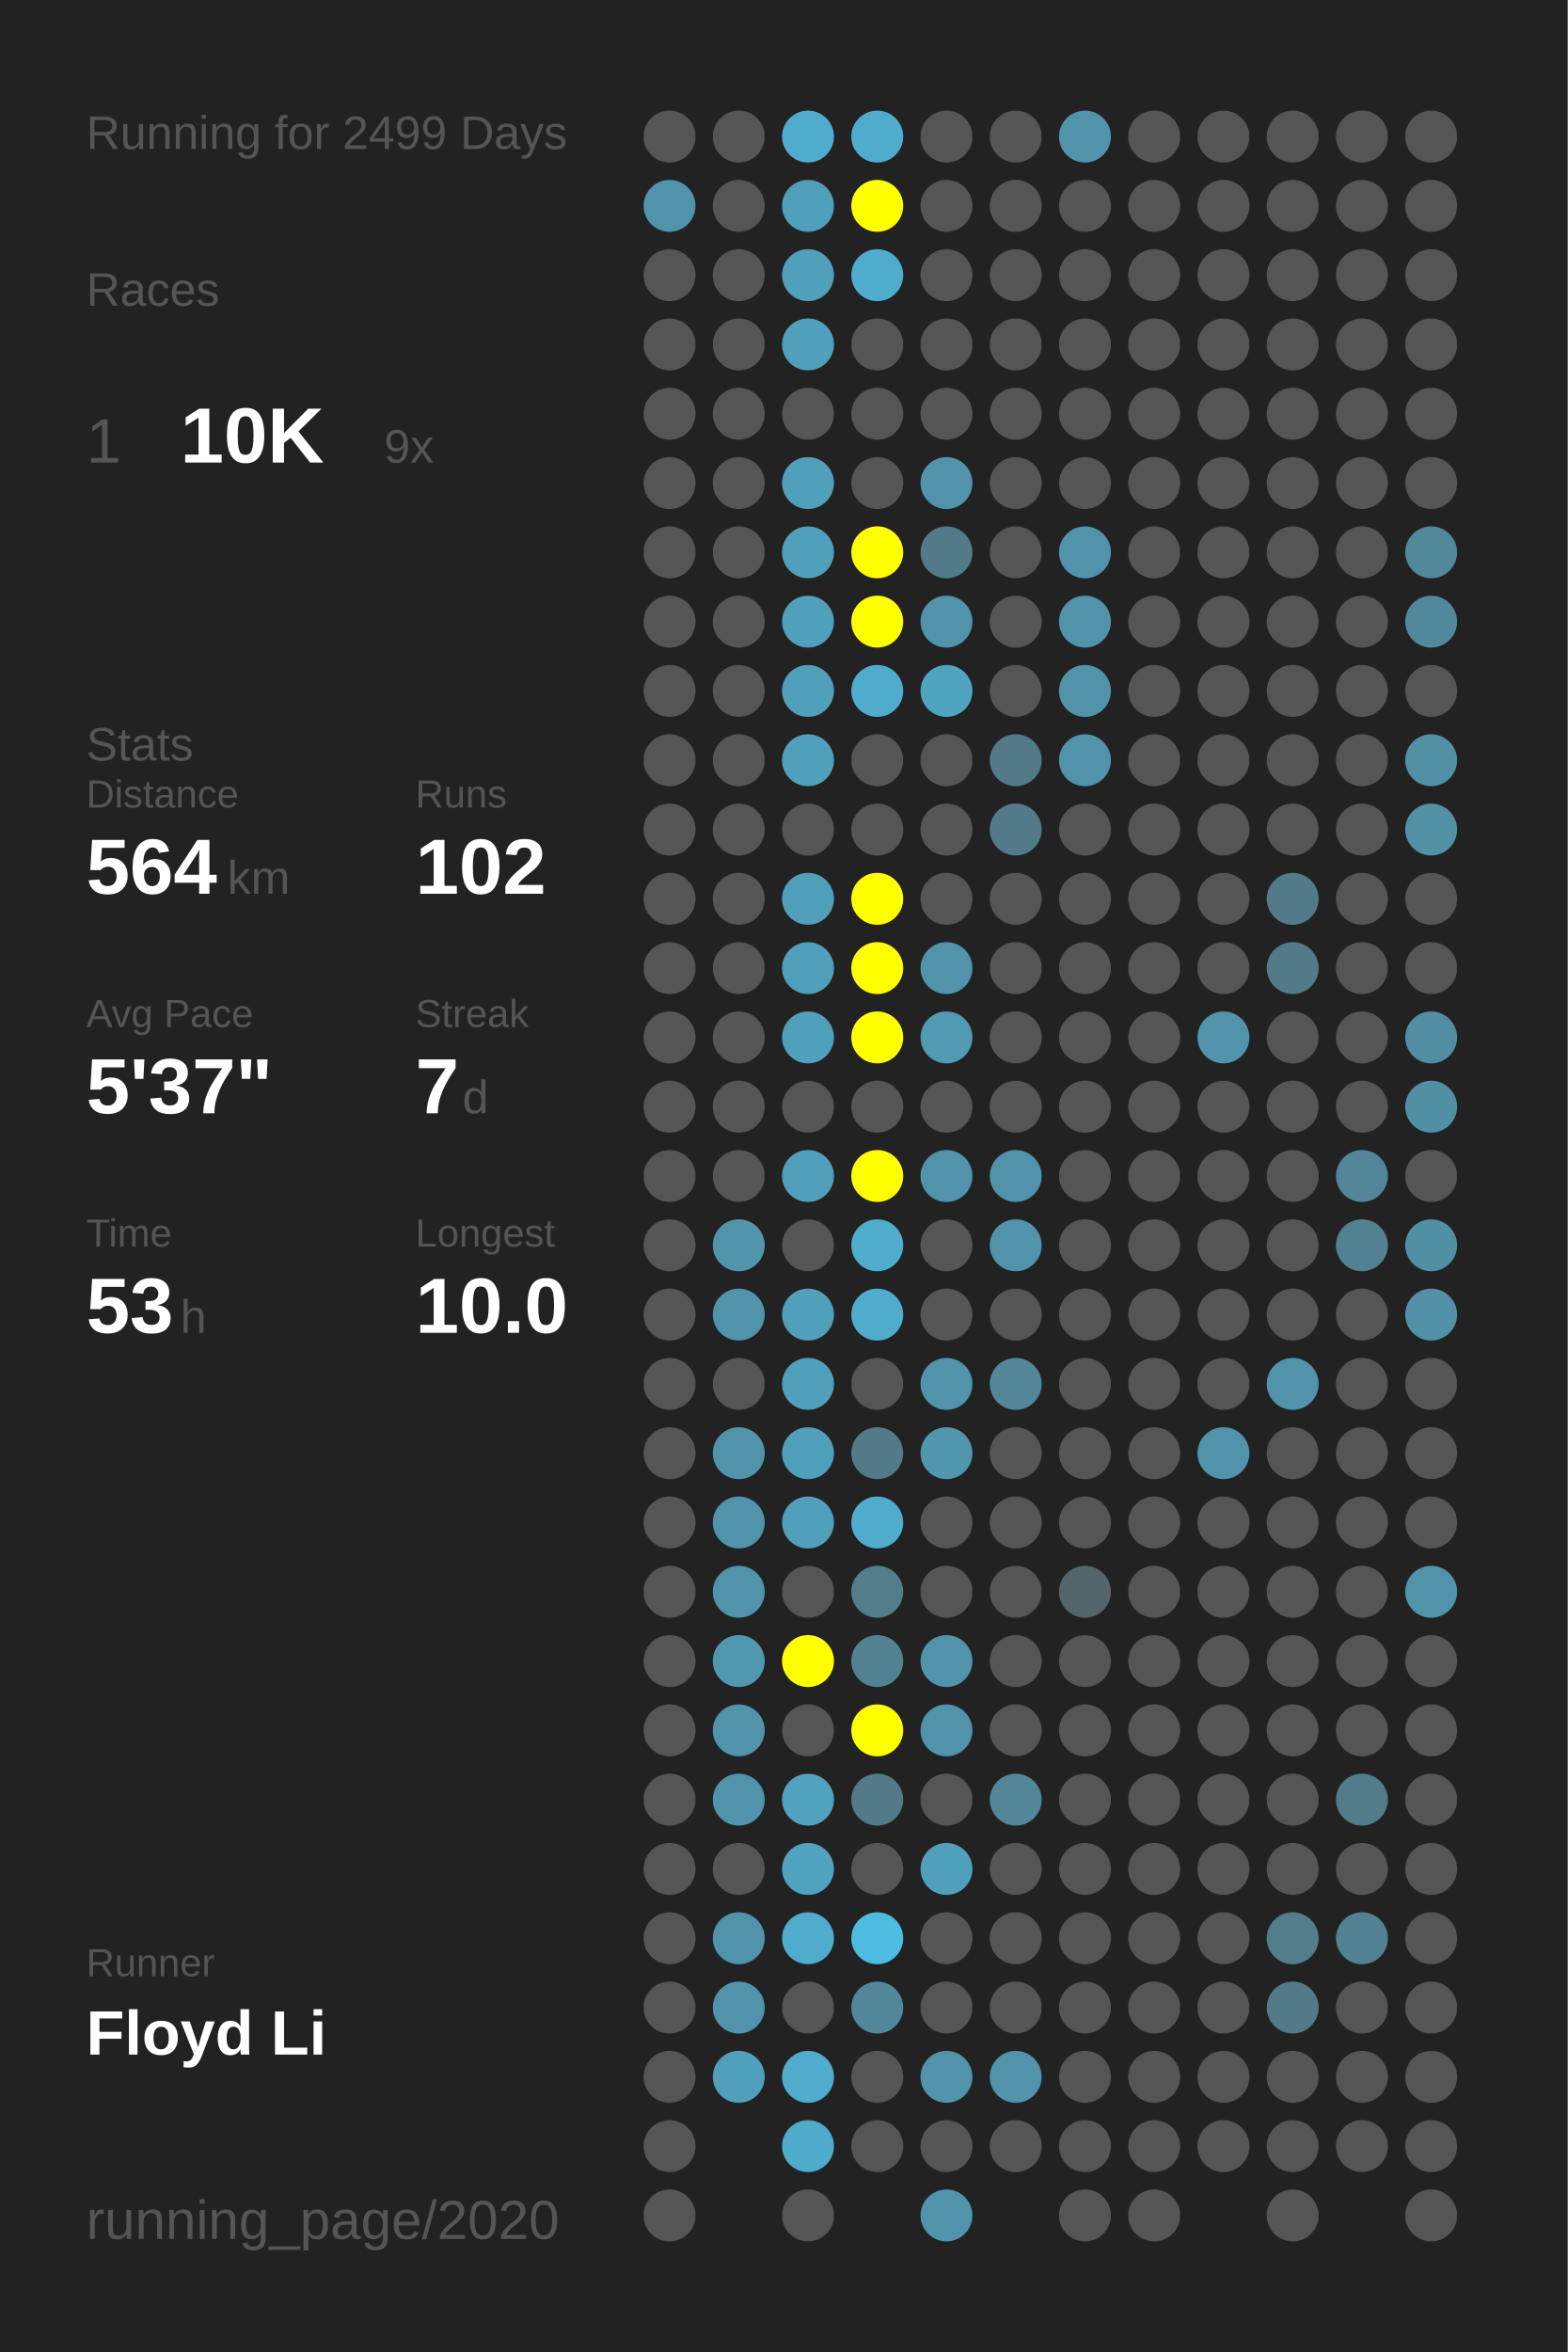
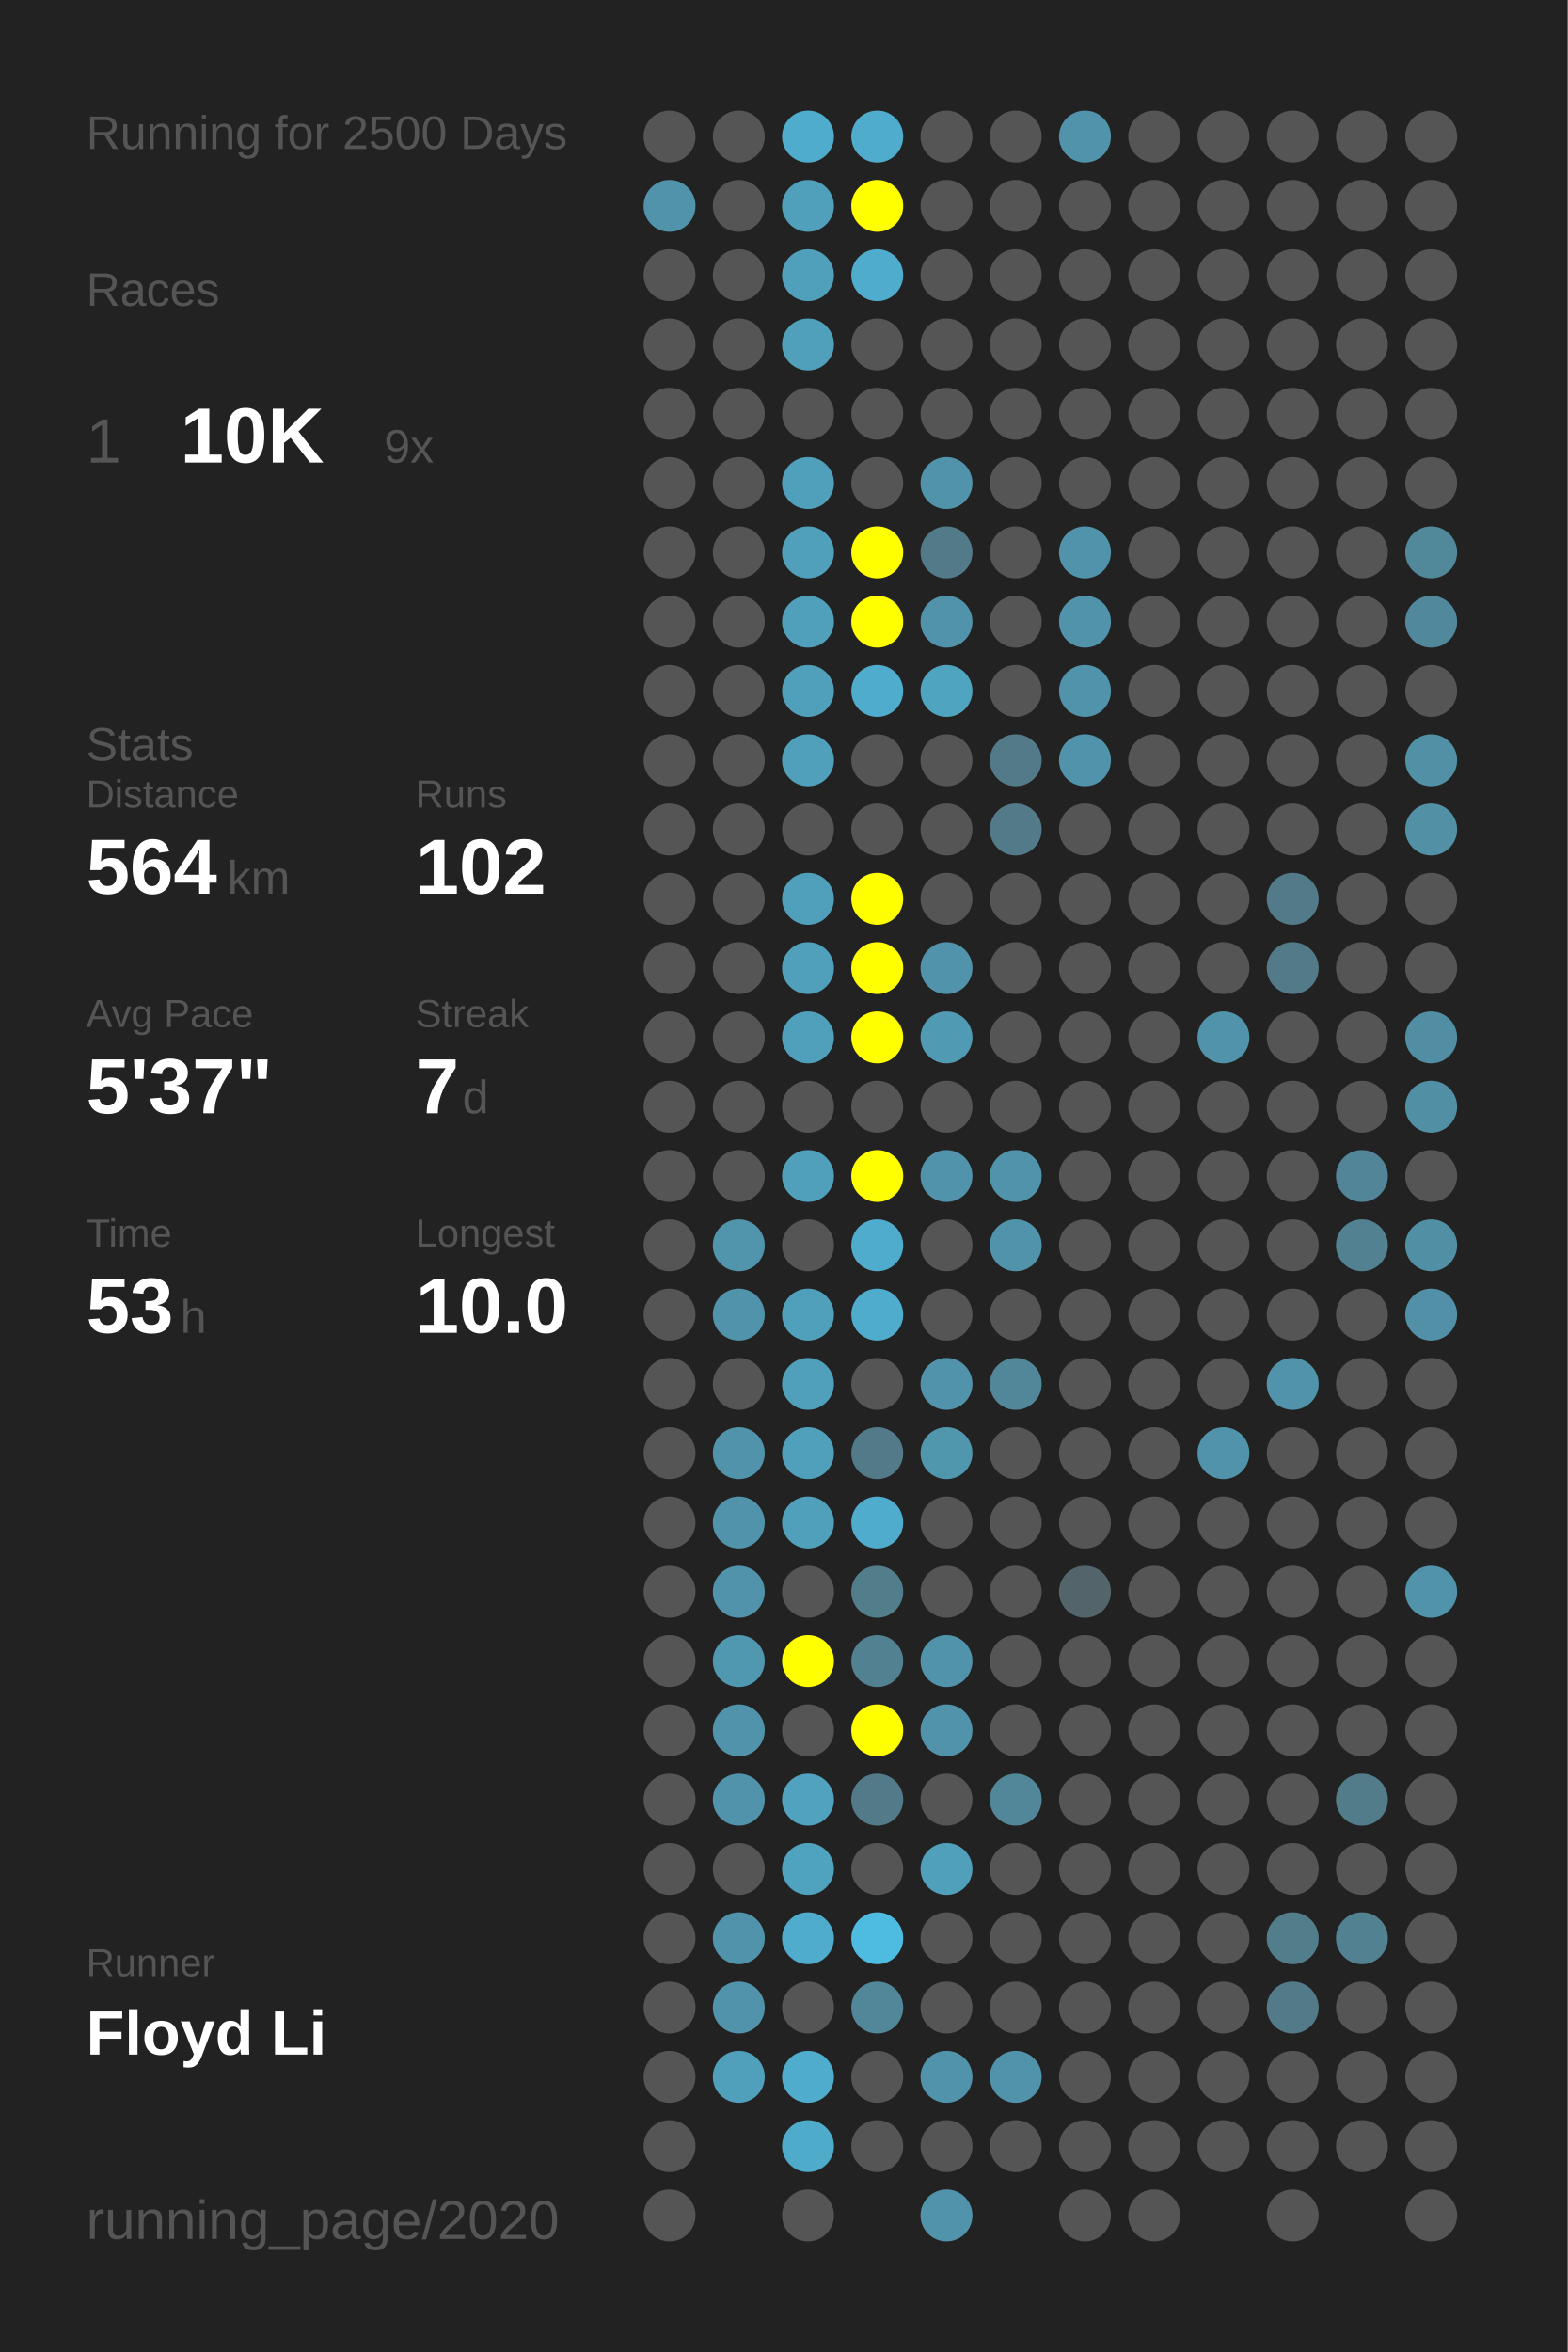
<svg xmlns="http://www.w3.org/2000/svg" baseProfile="full" height="300mm" version="1.1" viewBox="0,0,200,300" width="200mm">
  <defs />
  <rect fill="#222222" height="300" width="200" x="0" y="0" />
-   <text fill="#555555" style="font-size:6px; font-family:Arial;" x="11" y="19">Running for 2499 Days</text>
+   <text fill="#555555" style="font-size:6px; font-family:Arial;" x="11" y="19">Running for 2500 Days</text>
  <text fill="#555555" style="font-size:6px; font-family:Arial;" x="11" y="39">Races</text>
  <text fill="#555555" style="font-size:8px; font-family:Arial;" x="11" y="59">1</text>
  <text fill="#FFFFFF" style="font-size:10px; font-family:Arial; font-weight:bold;" x="23" y="59">10K</text>
  <text fill="#555555" style="font-size:6px; font-family:Arial;" x="49" y="59">9x</text>
  <text fill="#555555" style="font-size:6px; font-family:Arial;" x="11" y="97">Stats</text>
  <text fill="#555555" style="font-size:5px; font-family:Arial;" x="11" y="103">Distance</text>
  <text fill="#FFFFFF" style="font-size:10px; font-family:Arial; font-weight:bold;" x="11" y="114">564</text>
  <text fill="#555555" style="font-size:6px; font-family:Arial;" x="29" y="114">km</text>
  <text fill="#555555" style="font-size:5px; font-family:Arial;" x="53" y="103">Runs</text>
  <text fill="#FFFFFF" style="font-size:10px; font-family:Arial; font-weight:bold;" x="53" y="114">102</text>
  <text fill="#555555" style="font-size:5px; font-family:Arial;" x="11" y="131">Avg Pace</text>
  <text fill="#FFFFFF" style="font-size:10px; font-family:Arial; font-weight:bold;" x="11" y="142">5'37"</text>
  <text fill="#555555" style="font-size:5px; font-family:Arial;" x="53" y="131">Streak</text>
  <text fill="#FFFFFF" style="font-size:10px; font-family:Arial; font-weight:bold;" x="53" y="142">7</text>
  <text fill="#555555" style="font-size:6px; font-family:Arial;" x="59" y="142">d</text>
  <text fill="#555555" style="font-size:5px; font-family:Arial;" x="11" y="159">Time</text>
  <text fill="#FFFFFF" style="font-size:10px; font-family:Arial; font-weight:bold;" x="11" y="170">53</text>
  <text fill="#555555" style="font-size:6px; font-family:Arial;" x="23" y="170">h</text>
  <text fill="#555555" style="font-size:5px; font-family:Arial;" x="53" y="159">Longest</text>
  <text fill="#FFFFFF" style="font-size:10px; font-family:Arial; font-weight:bold;" x="53" y="170">10.0</text>
  <text fill="#555555" style="font-size:5px; font-family:Arial;" x="11" y="252.065">Runner</text>
  <text fill="#FFFFFF" style="font-size:8px; font-family:Arial; font-weight:bold;" x="11" y="262.065">Floyd Li</text>
  <text fill="#555555" style="font-size:7px; font-family:Arial;" x="11" y="285.581">running_page/2020</text>
  <circle cx="85.417" cy="17.419" fill="#555555" r="3.312" />
  <circle cx="85.417" cy="26.258" fill="#5093aa" r="3.312" />
  <circle cx="85.417" cy="35.097" fill="#555555" r="3.312" />
  <circle cx="85.417" cy="43.935" fill="#555555" r="3.312" />
  <circle cx="85.417" cy="52.774" fill="#555555" r="3.312" />
  <circle cx="85.417" cy="61.613" fill="#555555" r="3.312" />
  <circle cx="85.417" cy="70.452" fill="#555555" r="3.312" />
  <circle cx="85.417" cy="79.29" fill="#555555" r="3.312" />
  <circle cx="85.417" cy="88.129" fill="#555555" r="3.312" />
  <circle cx="85.417" cy="96.968" fill="#555555" r="3.312" />
  <circle cx="85.417" cy="105.806" fill="#555555" r="3.312" />
  <circle cx="85.417" cy="114.645" fill="#555555" r="3.312" />
  <circle cx="85.417" cy="123.484" fill="#555555" r="3.312" />
  <circle cx="85.417" cy="132.323" fill="#555555" r="3.312" />
  <circle cx="85.417" cy="141.161" fill="#555555" r="3.312" />
  <circle cx="85.417" cy="150" fill="#555555" r="3.312" />
  <circle cx="85.417" cy="158.839" fill="#555555" r="3.312" />
  <circle cx="85.417" cy="167.677" fill="#555555" r="3.312" />
  <circle cx="85.417" cy="176.516" fill="#555555" r="3.312" />
  <circle cx="85.417" cy="185.355" fill="#555555" r="3.312" />
  <circle cx="85.417" cy="194.194" fill="#555555" r="3.312" />
  <circle cx="85.417" cy="203.032" fill="#555555" r="3.312" />
  <circle cx="85.417" cy="211.871" fill="#555555" r="3.312" />
  <circle cx="85.417" cy="220.71" fill="#555555" r="3.312" />
  <circle cx="85.417" cy="229.548" fill="#555555" r="3.312" />
  <circle cx="85.417" cy="238.387" fill="#555555" r="3.312" />
  <circle cx="85.417" cy="247.226" fill="#555555" r="3.312" />
  <circle cx="85.417" cy="256.065" fill="#555555" r="3.312" />
  <circle cx="85.417" cy="264.903" fill="#555555" r="3.312" />
  <circle cx="85.417" cy="273.742" fill="#555555" r="3.312" />
  <circle cx="85.417" cy="282.581" fill="#555555" r="3.312" />
  <circle cx="94.25" cy="17.419" fill="#555555" r="3.312" />
  <circle cx="94.25" cy="26.258" fill="#555555" r="3.312" />
  <circle cx="94.25" cy="35.097" fill="#555555" r="3.312" />
  <circle cx="94.25" cy="43.935" fill="#555555" r="3.312" />
  <circle cx="94.25" cy="52.774" fill="#555555" r="3.312" />
  <circle cx="94.25" cy="61.613" fill="#555555" r="3.312" />
  <circle cx="94.25" cy="70.452" fill="#555555" r="3.312" />
  <circle cx="94.25" cy="79.29" fill="#555555" r="3.312" />
  <circle cx="94.25" cy="88.129" fill="#555555" r="3.312" />
  <circle cx="94.25" cy="96.968" fill="#555555" r="3.312" />
  <circle cx="94.25" cy="105.806" fill="#555555" r="3.312" />
  <circle cx="94.25" cy="114.645" fill="#555555" r="3.312" />
  <circle cx="94.25" cy="123.484" fill="#555555" r="3.312" />
  <circle cx="94.25" cy="132.323" fill="#555555" r="3.312" />
  <circle cx="94.25" cy="141.161" fill="#555555" r="3.312" />
  <circle cx="94.25" cy="150" fill="#555555" r="3.312" />
  <circle cx="94.25" cy="158.839" fill="#5095ac" r="3.312" />
  <circle cx="94.25" cy="167.677" fill="#5093aa" r="3.312" />
  <circle cx="94.25" cy="176.516" fill="#555555" r="3.312" />
  <circle cx="94.25" cy="185.355" fill="#5093aa" r="3.312" />
  <circle cx="94.25" cy="194.194" fill="#5093aa" r="3.312" />
  <circle cx="94.25" cy="203.032" fill="#5093aa" r="3.312" />
  <circle cx="94.25" cy="211.871" fill="#5098b0" r="3.312" />
  <circle cx="94.25" cy="220.71" fill="#5093aa" r="3.312" />
  <circle cx="94.25" cy="229.548" fill="#5093aa" r="3.312" />
  <circle cx="94.25" cy="238.387" fill="#555555" r="3.312" />
  <circle cx="94.25" cy="247.226" fill="#5093aa" r="3.312" />
  <circle cx="94.25" cy="256.065" fill="#5093aa" r="3.312" />
  <circle cx="94.25" cy="264.903" fill="#50a0bb" r="3.312" />
  <circle cx="103.083" cy="17.419" fill="#4faccc" r="3.312" />
  <circle cx="103.083" cy="26.258" fill="#50a0bb" r="3.312" />
  <circle cx="103.083" cy="35.097" fill="#50a0bb" r="3.312" />
  <circle cx="103.083" cy="43.935" fill="#50a0bb" r="3.312" />
  <circle cx="103.083" cy="52.774" fill="#555555" r="3.312" />
  <circle cx="103.083" cy="61.613" fill="#50a0bb" r="3.312" />
  <circle cx="103.083" cy="70.452" fill="#50a0bb" r="3.312" />
  <circle cx="103.083" cy="79.29" fill="#50a0bb" r="3.312" />
  <circle cx="103.083" cy="88.129" fill="#50a0bb" r="3.312" />
  <circle cx="103.083" cy="96.968" fill="#50a0bb" r="3.312" />
  <circle cx="103.083" cy="105.806" fill="#555555" r="3.312" />
  <circle cx="103.083" cy="114.645" fill="#50a0bb" r="3.312" />
  <circle cx="103.083" cy="123.484" fill="#50a0bb" r="3.312" />
  <circle cx="103.083" cy="132.323" fill="#50a0bb" r="3.312" />
  <circle cx="103.083" cy="141.161" fill="#555555" r="3.312" />
  <circle cx="103.083" cy="150" fill="#50a0bb" r="3.312" />
  <circle cx="103.083" cy="158.839" fill="#555555" r="3.312" />
  <circle cx="103.083" cy="167.677" fill="#50a0bb" r="3.312" />
  <circle cx="103.083" cy="176.516" fill="#50a0bb" r="3.312" />
  <circle cx="103.083" cy="185.355" fill="#50a0bb" r="3.312" />
  <circle cx="103.083" cy="194.194" fill="#50a0bb" r="3.312" />
  <circle cx="103.083" cy="203.032" fill="#555555" r="3.312" />
  <circle cx="103.083" cy="211.871" fill="#FFFF00" r="3.312" />
  <circle cx="103.083" cy="220.71" fill="#555555" r="3.312" />
  <circle cx="103.083" cy="229.548" fill="#50a2be" r="3.312" />
  <circle cx="103.083" cy="238.387" fill="#4fa3bf" r="3.312" />
  <circle cx="103.083" cy="247.226" fill="#4faccc" r="3.312" />
  <circle cx="103.083" cy="256.065" fill="#555555" r="3.312" />
  <circle cx="103.083" cy="264.903" fill="#4faccc" r="3.312" />
  <circle cx="103.083" cy="273.742" fill="#4fabca" r="3.312" />
  <circle cx="103.083" cy="282.581" fill="#555555" r="3.312" />
  <circle cx="111.917" cy="17.419" fill="#4faccc" r="3.312" />
  <circle cx="111.917" cy="26.258" fill="#FFFF00" r="3.312" />
  <circle cx="111.917" cy="35.097" fill="#4faccc" r="3.312" />
  <circle cx="111.917" cy="43.935" fill="#555555" r="3.312" />
  <circle cx="111.917" cy="52.774" fill="#555555" r="3.312" />
  <circle cx="111.917" cy="61.613" fill="#555555" r="3.312" />
  <circle cx="111.917" cy="70.452" fill="#FFFF00" r="3.312" />
  <circle cx="111.917" cy="79.29" fill="#FFFF00" r="3.312" />
  <circle cx="111.917" cy="88.129" fill="#4faccc" r="3.312" />
  <circle cx="111.917" cy="96.968" fill="#555555" r="3.312" />
  <circle cx="111.917" cy="105.806" fill="#555555" r="3.312" />
  <circle cx="111.917" cy="114.645" fill="#FFFF00" r="3.312" />
  <circle cx="111.917" cy="123.484" fill="#FFFF00" r="3.312" />
  <circle cx="111.917" cy="132.323" fill="#FFFF00" r="3.312" />
  <circle cx="111.917" cy="141.161" fill="#555555" r="3.312" />
  <circle cx="111.917" cy="150" fill="#FFFF00" r="3.312" />
  <circle cx="111.917" cy="158.839" fill="#4faccc" r="3.312" />
  <circle cx="111.917" cy="167.677" fill="#4faccc" r="3.312" />
  <circle cx="111.917" cy="176.516" fill="#555555" r="3.312" />
  <circle cx="111.917" cy="185.355" fill="#527a88" r="3.312" />
  <circle cx="111.917" cy="194.194" fill="#4faccc" r="3.312" />
  <circle cx="111.917" cy="203.032" fill="#527d8b" r="3.312" />
  <circle cx="111.917" cy="211.871" fill="#528292" r="3.312" />
  <circle cx="111.917" cy="220.71" fill="#FFFF00" r="3.312" />
  <circle cx="111.917" cy="229.548" fill="#527a88" r="3.312" />
  <circle cx="111.917" cy="238.387" fill="#555555" r="3.312" />
  <circle cx="111.917" cy="247.226" fill="#4ebce1" r="3.312" />
  <circle cx="111.917" cy="256.065" fill="#518799" r="3.312" />
  <circle cx="111.917" cy="264.903" fill="#555555" r="3.312" />
  <circle cx="111.917" cy="273.742" fill="#555555" r="3.312" />
  <circle cx="120.75" cy="17.419" fill="#555555" r="3.312" />
  <circle cx="120.75" cy="26.258" fill="#555555" r="3.312" />
  <circle cx="120.75" cy="35.097" fill="#555555" r="3.312" />
  <circle cx="120.75" cy="43.935" fill="#555555" r="3.312" />
  <circle cx="120.75" cy="52.774" fill="#555555" r="3.312" />
  <circle cx="120.75" cy="61.613" fill="#5093aa" r="3.312" />
  <circle cx="120.75" cy="70.452" fill="#527a88" r="3.312" />
  <circle cx="120.75" cy="79.29" fill="#5093aa" r="3.312" />
  <circle cx="120.75" cy="88.129" fill="#4fa4c0" r="3.312" />
  <circle cx="120.75" cy="96.968" fill="#555555" r="3.312" />
  <circle cx="120.75" cy="105.806" fill="#555555" r="3.312" />
  <circle cx="120.75" cy="114.645" fill="#555555" r="3.312" />
  <circle cx="120.75" cy="123.484" fill="#5093aa" r="3.312" />
  <circle cx="120.75" cy="132.323" fill="#509ab3" r="3.312" />
  <circle cx="120.75" cy="141.161" fill="#555555" r="3.312" />
  <circle cx="120.75" cy="150" fill="#5093aa" r="3.312" />
  <circle cx="120.75" cy="158.839" fill="#555555" r="3.312" />
  <circle cx="120.75" cy="167.677" fill="#555555" r="3.312" />
  <circle cx="120.75" cy="176.516" fill="#5093aa" r="3.312" />
  <circle cx="120.75" cy="185.355" fill="#5096ad" r="3.312" />
  <circle cx="120.75" cy="194.194" fill="#555555" r="3.312" />
  <circle cx="120.75" cy="203.032" fill="#555555" r="3.312" />
  <circle cx="120.75" cy="211.871" fill="#5093aa" r="3.312" />
  <circle cx="120.75" cy="220.71" fill="#5093aa" r="3.312" />
  <circle cx="120.75" cy="229.548" fill="#555555" r="3.312" />
  <circle cx="120.75" cy="238.387" fill="#50a0bb" r="3.312" />
  <circle cx="120.75" cy="247.226" fill="#555555" r="3.312" />
  <circle cx="120.75" cy="256.065" fill="#555555" r="3.312" />
  <circle cx="120.75" cy="264.903" fill="#5093aa" r="3.312" />
  <circle cx="120.75" cy="273.742" fill="#555555" r="3.312" />
  <circle cx="120.75" cy="282.581" fill="#5093aa" r="3.312" />
  <circle cx="129.583" cy="17.419" fill="#555555" r="3.312" />
  <circle cx="129.583" cy="26.258" fill="#555555" r="3.312" />
  <circle cx="129.583" cy="35.097" fill="#555555" r="3.312" />
  <circle cx="129.583" cy="43.935" fill="#555555" r="3.312" />
  <circle cx="129.583" cy="52.774" fill="#555555" r="3.312" />
  <circle cx="129.583" cy="61.613" fill="#555555" r="3.312" />
  <circle cx="129.583" cy="70.452" fill="#555555" r="3.312" />
  <circle cx="129.583" cy="79.29" fill="#555555" r="3.312" />
  <circle cx="129.583" cy="88.129" fill="#555555" r="3.312" />
  <circle cx="129.583" cy="96.968" fill="#527a88" r="3.312" />
  <circle cx="129.583" cy="105.806" fill="#527a88" r="3.312" />
  <circle cx="129.583" cy="114.645" fill="#555555" r="3.312" />
  <circle cx="129.583" cy="123.484" fill="#555555" r="3.312" />
  <circle cx="129.583" cy="132.323" fill="#555555" r="3.312" />
  <circle cx="129.583" cy="141.161" fill="#555555" r="3.312" />
  <circle cx="129.583" cy="150" fill="#5093aa" r="3.312" />
  <circle cx="129.583" cy="158.839" fill="#5093aa" r="3.312" />
  <circle cx="129.583" cy="167.677" fill="#555555" r="3.312" />
  <circle cx="129.583" cy="176.516" fill="#518799" r="3.312" />
  <circle cx="129.583" cy="185.355" fill="#555555" r="3.312" />
  <circle cx="129.583" cy="194.194" fill="#555555" r="3.312" />
  <circle cx="129.583" cy="203.032" fill="#555555" r="3.312" />
  <circle cx="129.583" cy="211.871" fill="#555555" r="3.312" />
  <circle cx="129.583" cy="220.71" fill="#555555" r="3.312" />
  <circle cx="129.583" cy="229.548" fill="#518799" r="3.312" />
  <circle cx="129.583" cy="238.387" fill="#555555" r="3.312" />
  <circle cx="129.583" cy="247.226" fill="#555555" r="3.312" />
  <circle cx="129.583" cy="256.065" fill="#555555" r="3.312" />
  <circle cx="129.583" cy="264.903" fill="#5093aa" r="3.312" />
  <circle cx="129.583" cy="273.742" fill="#555555" r="3.312" />
  <circle cx="138.417" cy="17.419" fill="#5093aa" r="3.312" />
  <circle cx="138.417" cy="26.258" fill="#555555" r="3.312" />
  <circle cx="138.417" cy="35.097" fill="#555555" r="3.312" />
  <circle cx="138.417" cy="43.935" fill="#555555" r="3.312" />
  <circle cx="138.417" cy="52.774" fill="#555555" r="3.312" />
  <circle cx="138.417" cy="61.613" fill="#555555" r="3.312" />
  <circle cx="138.417" cy="70.452" fill="#5093aa" r="3.312" />
  <circle cx="138.417" cy="79.29" fill="#5093aa" r="3.312" />
  <circle cx="138.417" cy="88.129" fill="#5093aa" r="3.312" />
  <circle cx="138.417" cy="96.968" fill="#5093aa" r="3.312" />
  <circle cx="138.417" cy="105.806" fill="#555555" r="3.312" />
  <circle cx="138.417" cy="114.645" fill="#555555" r="3.312" />
  <circle cx="138.417" cy="123.484" fill="#555555" r="3.312" />
  <circle cx="138.417" cy="132.323" fill="#555555" r="3.312" />
  <circle cx="138.417" cy="141.161" fill="#555555" r="3.312" />
  <circle cx="138.417" cy="150" fill="#555555" r="3.312" />
  <circle cx="138.417" cy="158.839" fill="#555555" r="3.312" />
  <circle cx="138.417" cy="167.677" fill="#555555" r="3.312" />
  <circle cx="138.417" cy="176.516" fill="#555555" r="3.312" />
  <circle cx="138.417" cy="185.355" fill="#555555" r="3.312" />
  <circle cx="138.417" cy="194.194" fill="#555555" r="3.312" />
  <circle cx="138.417" cy="203.032" fill="#53656b" r="3.312" />
  <circle cx="138.417" cy="211.871" fill="#555555" r="3.312" />
  <circle cx="138.417" cy="220.71" fill="#555555" r="3.312" />
  <circle cx="138.417" cy="229.548" fill="#555555" r="3.312" />
  <circle cx="138.417" cy="238.387" fill="#555555" r="3.312" />
  <circle cx="138.417" cy="247.226" fill="#555555" r="3.312" />
  <circle cx="138.417" cy="256.065" fill="#555555" r="3.312" />
  <circle cx="138.417" cy="264.903" fill="#555555" r="3.312" />
  <circle cx="138.417" cy="273.742" fill="#555555" r="3.312" />
  <circle cx="138.417" cy="282.581" fill="#555555" r="3.312" />
  <circle cx="147.25" cy="17.419" fill="#555555" r="3.312" />
  <circle cx="147.25" cy="26.258" fill="#555555" r="3.312" />
  <circle cx="147.25" cy="35.097" fill="#555555" r="3.312" />
  <circle cx="147.25" cy="43.935" fill="#555555" r="3.312" />
  <circle cx="147.25" cy="52.774" fill="#555555" r="3.312" />
  <circle cx="147.25" cy="61.613" fill="#555555" r="3.312" />
  <circle cx="147.25" cy="70.452" fill="#555555" r="3.312" />
  <circle cx="147.25" cy="79.29" fill="#555555" r="3.312" />
  <circle cx="147.25" cy="88.129" fill="#555555" r="3.312" />
  <circle cx="147.25" cy="96.968" fill="#555555" r="3.312" />
  <circle cx="147.25" cy="105.806" fill="#555555" r="3.312" />
  <circle cx="147.25" cy="114.645" fill="#555555" r="3.312" />
  <circle cx="147.25" cy="123.484" fill="#555555" r="3.312" />
  <circle cx="147.25" cy="132.323" fill="#555555" r="3.312" />
  <circle cx="147.25" cy="141.161" fill="#555555" r="3.312" />
  <circle cx="147.25" cy="150" fill="#555555" r="3.312" />
  <circle cx="147.25" cy="158.839" fill="#555555" r="3.312" />
  <circle cx="147.25" cy="167.677" fill="#555555" r="3.312" />
  <circle cx="147.25" cy="176.516" fill="#555555" r="3.312" />
  <circle cx="147.25" cy="185.355" fill="#555555" r="3.312" />
  <circle cx="147.25" cy="194.194" fill="#555555" r="3.312" />
  <circle cx="147.25" cy="203.032" fill="#555555" r="3.312" />
  <circle cx="147.25" cy="211.871" fill="#555555" r="3.312" />
  <circle cx="147.25" cy="220.71" fill="#555555" r="3.312" />
  <circle cx="147.25" cy="229.548" fill="#555555" r="3.312" />
  <circle cx="147.25" cy="238.387" fill="#555555" r="3.312" />
  <circle cx="147.25" cy="247.226" fill="#555555" r="3.312" />
  <circle cx="147.25" cy="256.065" fill="#555555" r="3.312" />
  <circle cx="147.25" cy="264.903" fill="#555555" r="3.312" />
  <circle cx="147.25" cy="273.742" fill="#555555" r="3.312" />
  <circle cx="147.25" cy="282.581" fill="#555555" r="3.312" />
  <circle cx="156.083" cy="17.419" fill="#555555" r="3.312" />
  <circle cx="156.083" cy="26.258" fill="#555555" r="3.312" />
  <circle cx="156.083" cy="35.097" fill="#555555" r="3.312" />
  <circle cx="156.083" cy="43.935" fill="#555555" r="3.312" />
  <circle cx="156.083" cy="52.774" fill="#555555" r="3.312" />
  <circle cx="156.083" cy="61.613" fill="#555555" r="3.312" />
  <circle cx="156.083" cy="70.452" fill="#555555" r="3.312" />
  <circle cx="156.083" cy="79.29" fill="#555555" r="3.312" />
  <circle cx="156.083" cy="88.129" fill="#555555" r="3.312" />
  <circle cx="156.083" cy="96.968" fill="#555555" r="3.312" />
  <circle cx="156.083" cy="105.806" fill="#555555" r="3.312" />
  <circle cx="156.083" cy="114.645" fill="#555555" r="3.312" />
  <circle cx="156.083" cy="123.484" fill="#555555" r="3.312" />
  <circle cx="156.083" cy="132.323" fill="#5093aa" r="3.312" />
  <circle cx="156.083" cy="141.161" fill="#555555" r="3.312" />
  <circle cx="156.083" cy="150" fill="#555555" r="3.312" />
  <circle cx="156.083" cy="158.839" fill="#555555" r="3.312" />
  <circle cx="156.083" cy="167.677" fill="#555555" r="3.312" />
  <circle cx="156.083" cy="176.516" fill="#555555" r="3.312" />
  <circle cx="156.083" cy="185.355" fill="#5093aa" r="3.312" />
  <circle cx="156.083" cy="194.194" fill="#555555" r="3.312" />
  <circle cx="156.083" cy="203.032" fill="#555555" r="3.312" />
  <circle cx="156.083" cy="211.871" fill="#555555" r="3.312" />
  <circle cx="156.083" cy="220.71" fill="#555555" r="3.312" />
  <circle cx="156.083" cy="229.548" fill="#555555" r="3.312" />
  <circle cx="156.083" cy="238.387" fill="#555555" r="3.312" />
  <circle cx="156.083" cy="247.226" fill="#555555" r="3.312" />
  <circle cx="156.083" cy="256.065" fill="#555555" r="3.312" />
  <circle cx="156.083" cy="264.903" fill="#555555" r="3.312" />
  <circle cx="156.083" cy="273.742" fill="#555555" r="3.312" />
  <circle cx="164.917" cy="17.419" fill="#555555" r="3.312" />
  <circle cx="164.917" cy="26.258" fill="#555555" r="3.312" />
  <circle cx="164.917" cy="35.097" fill="#555555" r="3.312" />
  <circle cx="164.917" cy="43.935" fill="#555555" r="3.312" />
  <circle cx="164.917" cy="52.774" fill="#555555" r="3.312" />
  <circle cx="164.917" cy="61.613" fill="#555555" r="3.312" />
  <circle cx="164.917" cy="70.452" fill="#555555" r="3.312" />
  <circle cx="164.917" cy="79.29" fill="#555555" r="3.312" />
  <circle cx="164.917" cy="88.129" fill="#555555" r="3.312" />
  <circle cx="164.917" cy="96.968" fill="#555555" r="3.312" />
  <circle cx="164.917" cy="105.806" fill="#555555" r="3.312" />
  <circle cx="164.917" cy="114.645" fill="#527a88" r="3.312" />
  <circle cx="164.917" cy="123.484" fill="#527a88" r="3.312" />
  <circle cx="164.917" cy="132.323" fill="#555555" r="3.312" />
  <circle cx="164.917" cy="141.161" fill="#555555" r="3.312" />
  <circle cx="164.917" cy="150" fill="#555555" r="3.312" />
  <circle cx="164.917" cy="158.839" fill="#555555" r="3.312" />
  <circle cx="164.917" cy="167.677" fill="#555555" r="3.312" />
  <circle cx="164.917" cy="176.516" fill="#5093aa" r="3.312" />
  <circle cx="164.917" cy="185.355" fill="#555555" r="3.312" />
  <circle cx="164.917" cy="194.194" fill="#555555" r="3.312" />
  <circle cx="164.917" cy="203.032" fill="#555555" r="3.312" />
  <circle cx="164.917" cy="211.871" fill="#555555" r="3.312" />
  <circle cx="164.917" cy="220.71" fill="#555555" r="3.312" />
  <circle cx="164.917" cy="229.548" fill="#555555" r="3.312" />
  <circle cx="164.917" cy="238.387" fill="#555555" r="3.312" />
  <circle cx="164.917" cy="247.226" fill="#527d8b" r="3.312" />
  <circle cx="164.917" cy="256.065" fill="#527a88" r="3.312" />
  <circle cx="164.917" cy="264.903" fill="#555555" r="3.312" />
  <circle cx="164.917" cy="273.742" fill="#555555" r="3.312" />
  <circle cx="164.917" cy="282.581" fill="#555555" r="3.312" />
  <circle cx="173.75" cy="17.419" fill="#555555" r="3.312" />
  <circle cx="173.75" cy="26.258" fill="#555555" r="3.312" />
  <circle cx="173.75" cy="35.097" fill="#555555" r="3.312" />
  <circle cx="173.75" cy="43.935" fill="#555555" r="3.312" />
  <circle cx="173.75" cy="52.774" fill="#555555" r="3.312" />
  <circle cx="173.75" cy="61.613" fill="#555555" r="3.312" />
  <circle cx="173.75" cy="70.452" fill="#555555" r="3.312" />
  <circle cx="173.75" cy="79.29" fill="#555555" r="3.312" />
  <circle cx="173.75" cy="88.129" fill="#555555" r="3.312" />
  <circle cx="173.75" cy="96.968" fill="#555555" r="3.312" />
  <circle cx="173.75" cy="105.806" fill="#555555" r="3.312" />
  <circle cx="173.75" cy="114.645" fill="#555555" r="3.312" />
  <circle cx="173.75" cy="123.484" fill="#555555" r="3.312" />
  <circle cx="173.75" cy="132.323" fill="#555555" r="3.312" />
  <circle cx="173.75" cy="141.161" fill="#555555" r="3.312" />
  <circle cx="173.75" cy="150" fill="#518597" r="3.312" />
  <circle cx="173.75" cy="158.839" fill="#528191" r="3.312" />
  <circle cx="173.75" cy="167.677" fill="#555555" r="3.312" />
  <circle cx="173.75" cy="176.516" fill="#555555" r="3.312" />
  <circle cx="173.75" cy="185.355" fill="#555555" r="3.312" />
  <circle cx="173.75" cy="194.194" fill="#555555" r="3.312" />
  <circle cx="173.75" cy="203.032" fill="#555555" r="3.312" />
  <circle cx="173.75" cy="211.871" fill="#555555" r="3.312" />
  <circle cx="173.75" cy="220.71" fill="#555555" r="3.312" />
  <circle cx="173.75" cy="229.548" fill="#527c8a" r="3.312" />
  <circle cx="173.75" cy="238.387" fill="#555555" r="3.312" />
  <circle cx="173.75" cy="247.226" fill="#528292" r="3.312" />
  <circle cx="173.75" cy="256.065" fill="#555555" r="3.312" />
  <circle cx="173.75" cy="264.903" fill="#555555" r="3.312" />
  <circle cx="173.75" cy="273.742" fill="#555555" r="3.312" />
  <circle cx="182.583" cy="17.419" fill="#555555" r="3.312" />
  <circle cx="182.583" cy="26.258" fill="#555555" r="3.312" />
  <circle cx="182.583" cy="35.097" fill="#555555" r="3.312" />
  <circle cx="182.583" cy="43.935" fill="#555555" r="3.312" />
  <circle cx="182.583" cy="52.774" fill="#555555" r="3.312" />
  <circle cx="182.583" cy="61.613" fill="#555555" r="3.312" />
  <circle cx="182.583" cy="70.452" fill="#51889a" r="3.312" />
  <circle cx="182.583" cy="79.29" fill="#51889b" r="3.312" />
  <circle cx="182.583" cy="88.129" fill="#555555" r="3.312" />
  <circle cx="182.583" cy="96.968" fill="#5190a5" r="3.312" />
  <circle cx="182.583" cy="105.806" fill="#5190a5" r="3.312" />
  <circle cx="182.583" cy="114.645" fill="#555555" r="3.312" />
  <circle cx="182.583" cy="123.484" fill="#555555" r="3.312" />
  <circle cx="182.583" cy="132.323" fill="#518ea3" r="3.312" />
  <circle cx="182.583" cy="141.161" fill="#518fa4" r="3.312" />
  <circle cx="182.583" cy="150" fill="#555555" r="3.312" />
  <circle cx="182.583" cy="158.839" fill="#518fa4" r="3.312" />
  <circle cx="182.583" cy="167.677" fill="#5190a6" r="3.312" />
  <circle cx="182.583" cy="176.516" fill="#555555" r="3.312" />
  <circle cx="182.583" cy="185.355" fill="#555555" r="3.312" />
  <circle cx="182.583" cy="194.194" fill="#555555" r="3.312" />
  <circle cx="182.583" cy="203.032" fill="#5093aa" r="3.312" />
  <circle cx="182.583" cy="211.871" fill="#555555" r="3.312" />
  <circle cx="182.583" cy="220.71" fill="#555555" r="3.312" />
  <circle cx="182.583" cy="229.548" fill="#555555" r="3.312" />
  <circle cx="182.583" cy="238.387" fill="#555555" r="3.312" />
  <circle cx="182.583" cy="247.226" fill="#555555" r="3.312" />
  <circle cx="182.583" cy="256.065" fill="#555555" r="3.312" />
  <circle cx="182.583" cy="264.903" fill="#555555" r="3.312" />
  <circle cx="182.583" cy="273.742" fill="#555555" r="3.312" />
  <circle cx="182.583" cy="282.581" fill="#555555" r="3.312" />
</svg>
